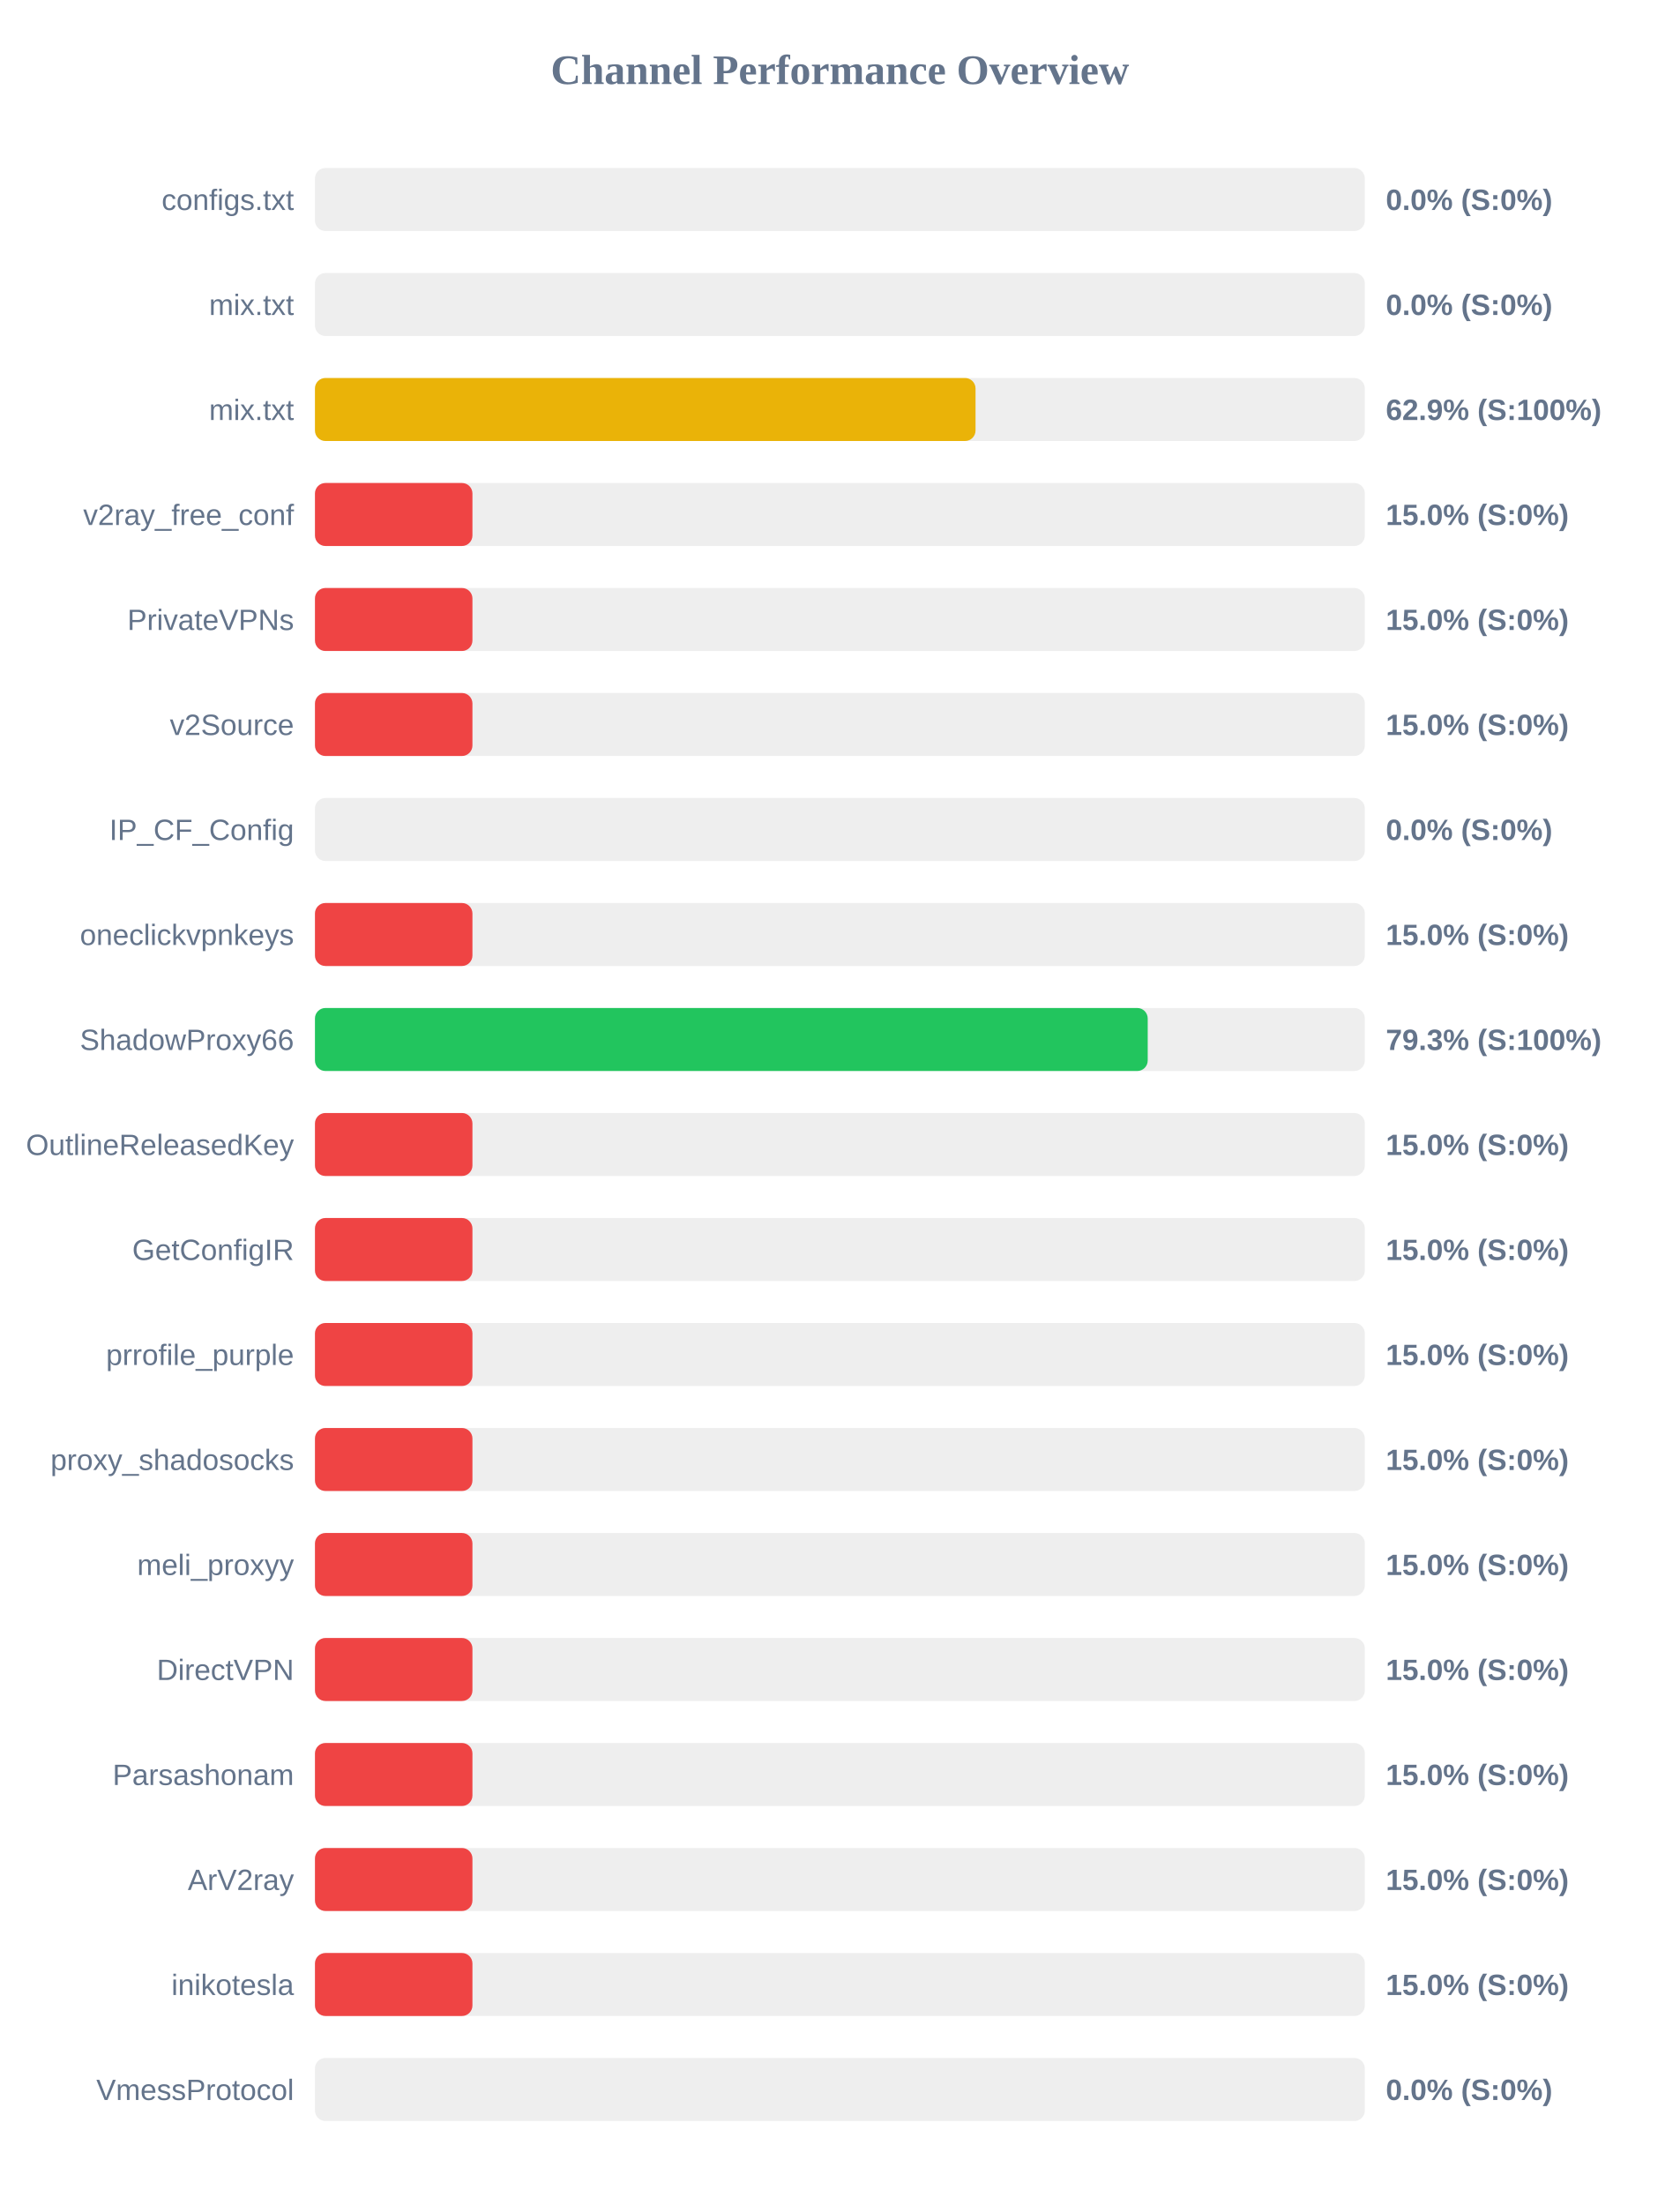
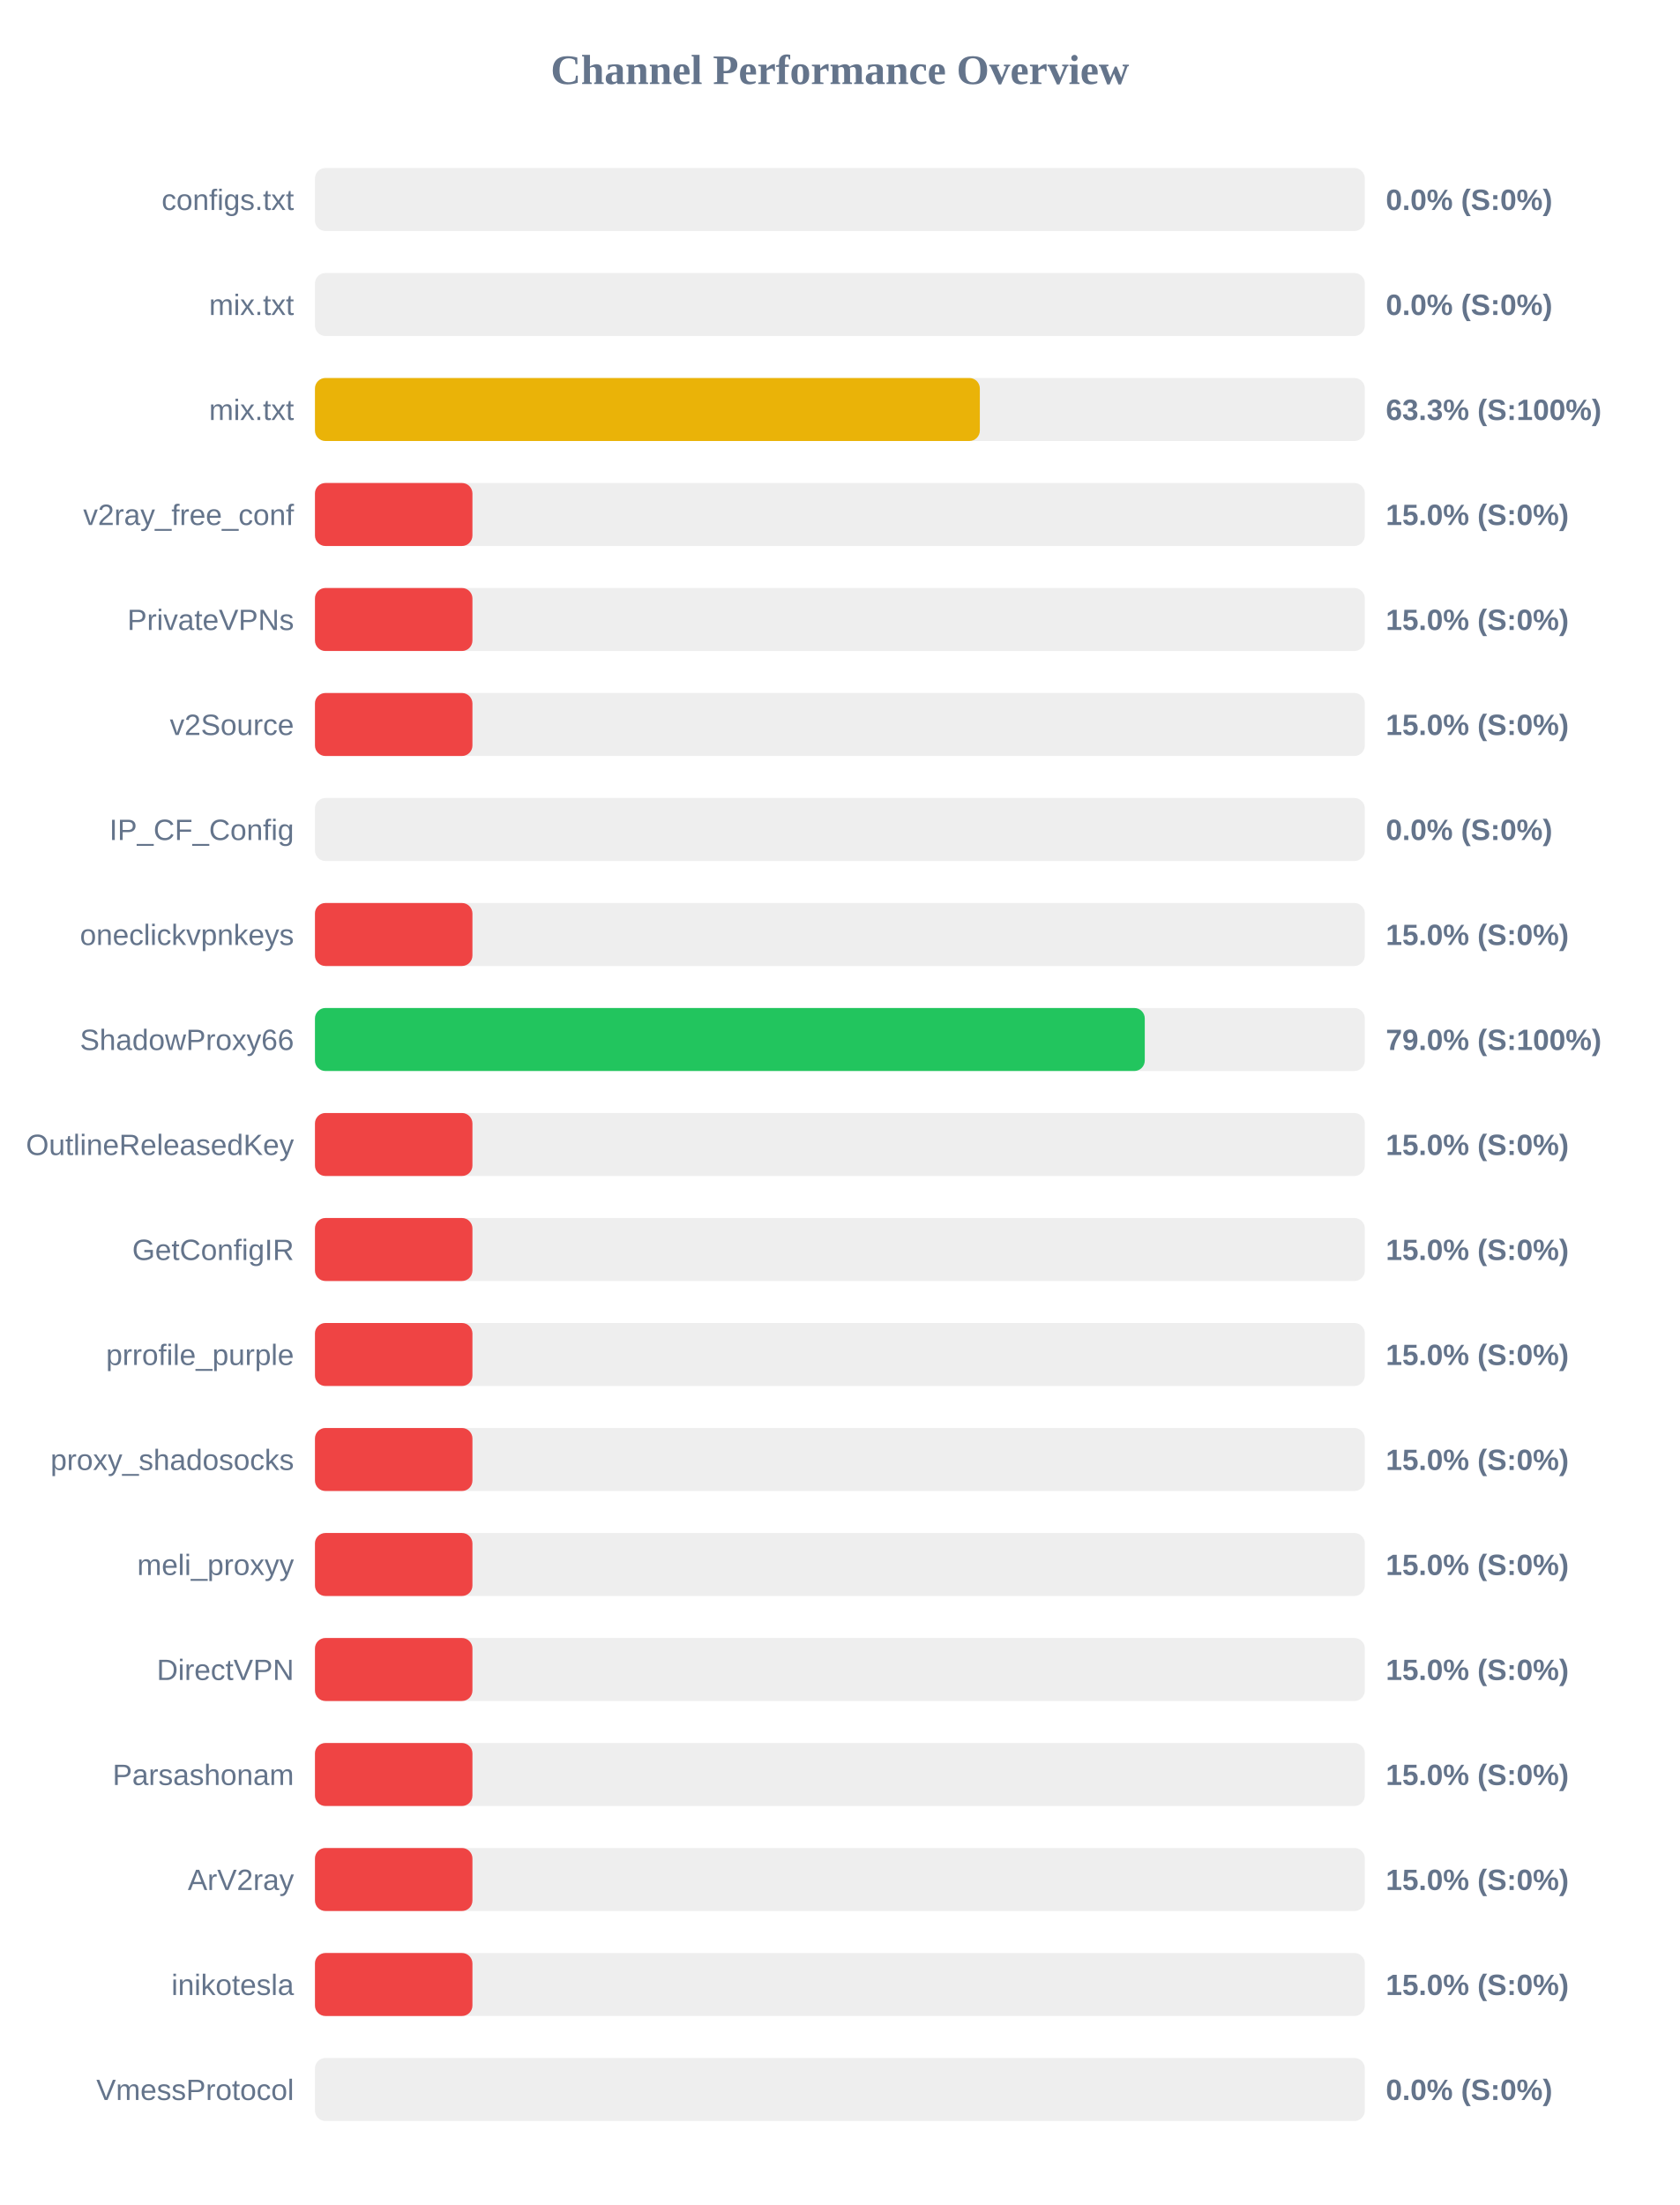
<svg xmlns="http://www.w3.org/2000/svg" width="800" height="1050" version="1.1">
  <style>
        .row { font: 14px Arial; fill: #64748b; }
        .score { font: bold 14px Arial; fill: #64748b; }
    </style>
  <text x="400" y="40" text-anchor="middle" font-size="20px" font-weight="bold" fill="#64748b">Channel Performance Overview</text>
  <rect x="150" y="80" width="500" height="30" fill="#eee" rx="5" />
  <rect x="150" y="80" width="0.0" height="30" fill="#ef4444" rx="5" />
  <text x="140" y="100" text-anchor="end" class="row">configs.txt</text>
  <text x="660" y="100" text-anchor="start" class="score">0.0% (S:0%)</text>
  <rect x="150" y="130" width="500" height="30" fill="#eee" rx="5" />
  <rect x="150" y="130" width="0.0" height="30" fill="#ef4444" rx="5" />
  <text x="140" y="150" text-anchor="end" class="row">mix.txt</text>
  <text x="660" y="150" text-anchor="start" class="score">0.0% (S:0%)</text>
  <rect x="150" y="180" width="500" height="30" fill="#eee" rx="5" />
-   <rect x="150" y="180" width="314.6" height="30" fill="#eab308" rx="5" />
+   <rect x="150" y="180" width="316.65" height="30" fill="#eab308" rx="5" />
  <text x="140" y="200" text-anchor="end" class="row">mix.txt</text>
-   <text x="660" y="200" text-anchor="start" class="score">62.9% (S:100%)</text>
+   <text x="660" y="200" text-anchor="start" class="score">63.3% (S:100%)</text>
  <rect x="150" y="230" width="500" height="30" fill="#eee" rx="5" />
  <rect x="150" y="230" width="75.0" height="30" fill="#ef4444" rx="5" />
  <text x="140" y="250" text-anchor="end" class="row">v2ray_free_conf</text>
  <text x="660" y="250" text-anchor="start" class="score">15.0% (S:0%)</text>
  <rect x="150" y="280" width="500" height="30" fill="#eee" rx="5" />
  <rect x="150" y="280" width="75.0" height="30" fill="#ef4444" rx="5" />
  <text x="140" y="300" text-anchor="end" class="row">PrivateVPNs</text>
  <text x="660" y="300" text-anchor="start" class="score">15.0% (S:0%)</text>
  <rect x="150" y="330" width="500" height="30" fill="#eee" rx="5" />
  <rect x="150" y="330" width="75.0" height="30" fill="#ef4444" rx="5" />
  <text x="140" y="350" text-anchor="end" class="row">v2Source</text>
  <text x="660" y="350" text-anchor="start" class="score">15.0% (S:0%)</text>
  <rect x="150" y="380" width="500" height="30" fill="#eee" rx="5" />
  <rect x="150" y="380" width="0.0" height="30" fill="#ef4444" rx="5" />
  <text x="140" y="400" text-anchor="end" class="row">IP_CF_Config</text>
  <text x="660" y="400" text-anchor="start" class="score">0.0% (S:0%)</text>
  <rect x="150" y="430" width="500" height="30" fill="#eee" rx="5" />
  <rect x="150" y="430" width="75.0" height="30" fill="#ef4444" rx="5" />
  <text x="140" y="450" text-anchor="end" class="row">oneclickvpnkeys</text>
  <text x="660" y="450" text-anchor="start" class="score">15.0% (S:0%)</text>
  <rect x="150" y="480" width="500" height="30" fill="#eee" rx="5" />
-   <rect x="150" y="480" width="396.6" height="30" fill="#22c55e" rx="5" />
+   <rect x="150" y="480" width="395.2" height="30" fill="#22c55e" rx="5" />
  <text x="140" y="500" text-anchor="end" class="row">ShadowProxy66</text>
-   <text x="660" y="500" text-anchor="start" class="score">79.3% (S:100%)</text>
+   <text x="660" y="500" text-anchor="start" class="score">79.0% (S:100%)</text>
  <rect x="150" y="530" width="500" height="30" fill="#eee" rx="5" />
  <rect x="150" y="530" width="75.0" height="30" fill="#ef4444" rx="5" />
  <text x="140" y="550" text-anchor="end" class="row">OutlineReleasedKey</text>
  <text x="660" y="550" text-anchor="start" class="score">15.0% (S:0%)</text>
  <rect x="150" y="580" width="500" height="30" fill="#eee" rx="5" />
  <rect x="150" y="580" width="75.0" height="30" fill="#ef4444" rx="5" />
  <text x="140" y="600" text-anchor="end" class="row">GetConfigIR</text>
  <text x="660" y="600" text-anchor="start" class="score">15.0% (S:0%)</text>
  <rect x="150" y="630" width="500" height="30" fill="#eee" rx="5" />
  <rect x="150" y="630" width="75.0" height="30" fill="#ef4444" rx="5" />
  <text x="140" y="650" text-anchor="end" class="row">prrofile_purple</text>
  <text x="660" y="650" text-anchor="start" class="score">15.0% (S:0%)</text>
  <rect x="150" y="680" width="500" height="30" fill="#eee" rx="5" />
  <rect x="150" y="680" width="75.0" height="30" fill="#ef4444" rx="5" />
  <text x="140" y="700" text-anchor="end" class="row">proxy_shadosocks</text>
  <text x="660" y="700" text-anchor="start" class="score">15.0% (S:0%)</text>
  <rect x="150" y="730" width="500" height="30" fill="#eee" rx="5" />
  <rect x="150" y="730" width="75.0" height="30" fill="#ef4444" rx="5" />
  <text x="140" y="750" text-anchor="end" class="row">meli_proxyy</text>
  <text x="660" y="750" text-anchor="start" class="score">15.0% (S:0%)</text>
  <rect x="150" y="780" width="500" height="30" fill="#eee" rx="5" />
  <rect x="150" y="780" width="75.0" height="30" fill="#ef4444" rx="5" />
  <text x="140" y="800" text-anchor="end" class="row">DirectVPN</text>
  <text x="660" y="800" text-anchor="start" class="score">15.0% (S:0%)</text>
  <rect x="150" y="830" width="500" height="30" fill="#eee" rx="5" />
  <rect x="150" y="830" width="75.0" height="30" fill="#ef4444" rx="5" />
  <text x="140" y="850" text-anchor="end" class="row">Parsashonam</text>
  <text x="660" y="850" text-anchor="start" class="score">15.0% (S:0%)</text>
  <rect x="150" y="880" width="500" height="30" fill="#eee" rx="5" />
  <rect x="150" y="880" width="75.0" height="30" fill="#ef4444" rx="5" />
  <text x="140" y="900" text-anchor="end" class="row">ArV2ray</text>
  <text x="660" y="900" text-anchor="start" class="score">15.0% (S:0%)</text>
  <rect x="150" y="930" width="500" height="30" fill="#eee" rx="5" />
  <rect x="150" y="930" width="75.0" height="30" fill="#ef4444" rx="5" />
  <text x="140" y="950" text-anchor="end" class="row">inikotesla</text>
  <text x="660" y="950" text-anchor="start" class="score">15.0% (S:0%)</text>
  <rect x="150" y="980" width="500" height="30" fill="#eee" rx="5" />
  <rect x="150" y="980" width="0.0" height="30" fill="#ef4444" rx="5" />
  <text x="140" y="1000" text-anchor="end" class="row">VmessProtocol</text>
  <text x="660" y="1000" text-anchor="start" class="score">0.0% (S:0%)</text>
</svg>
